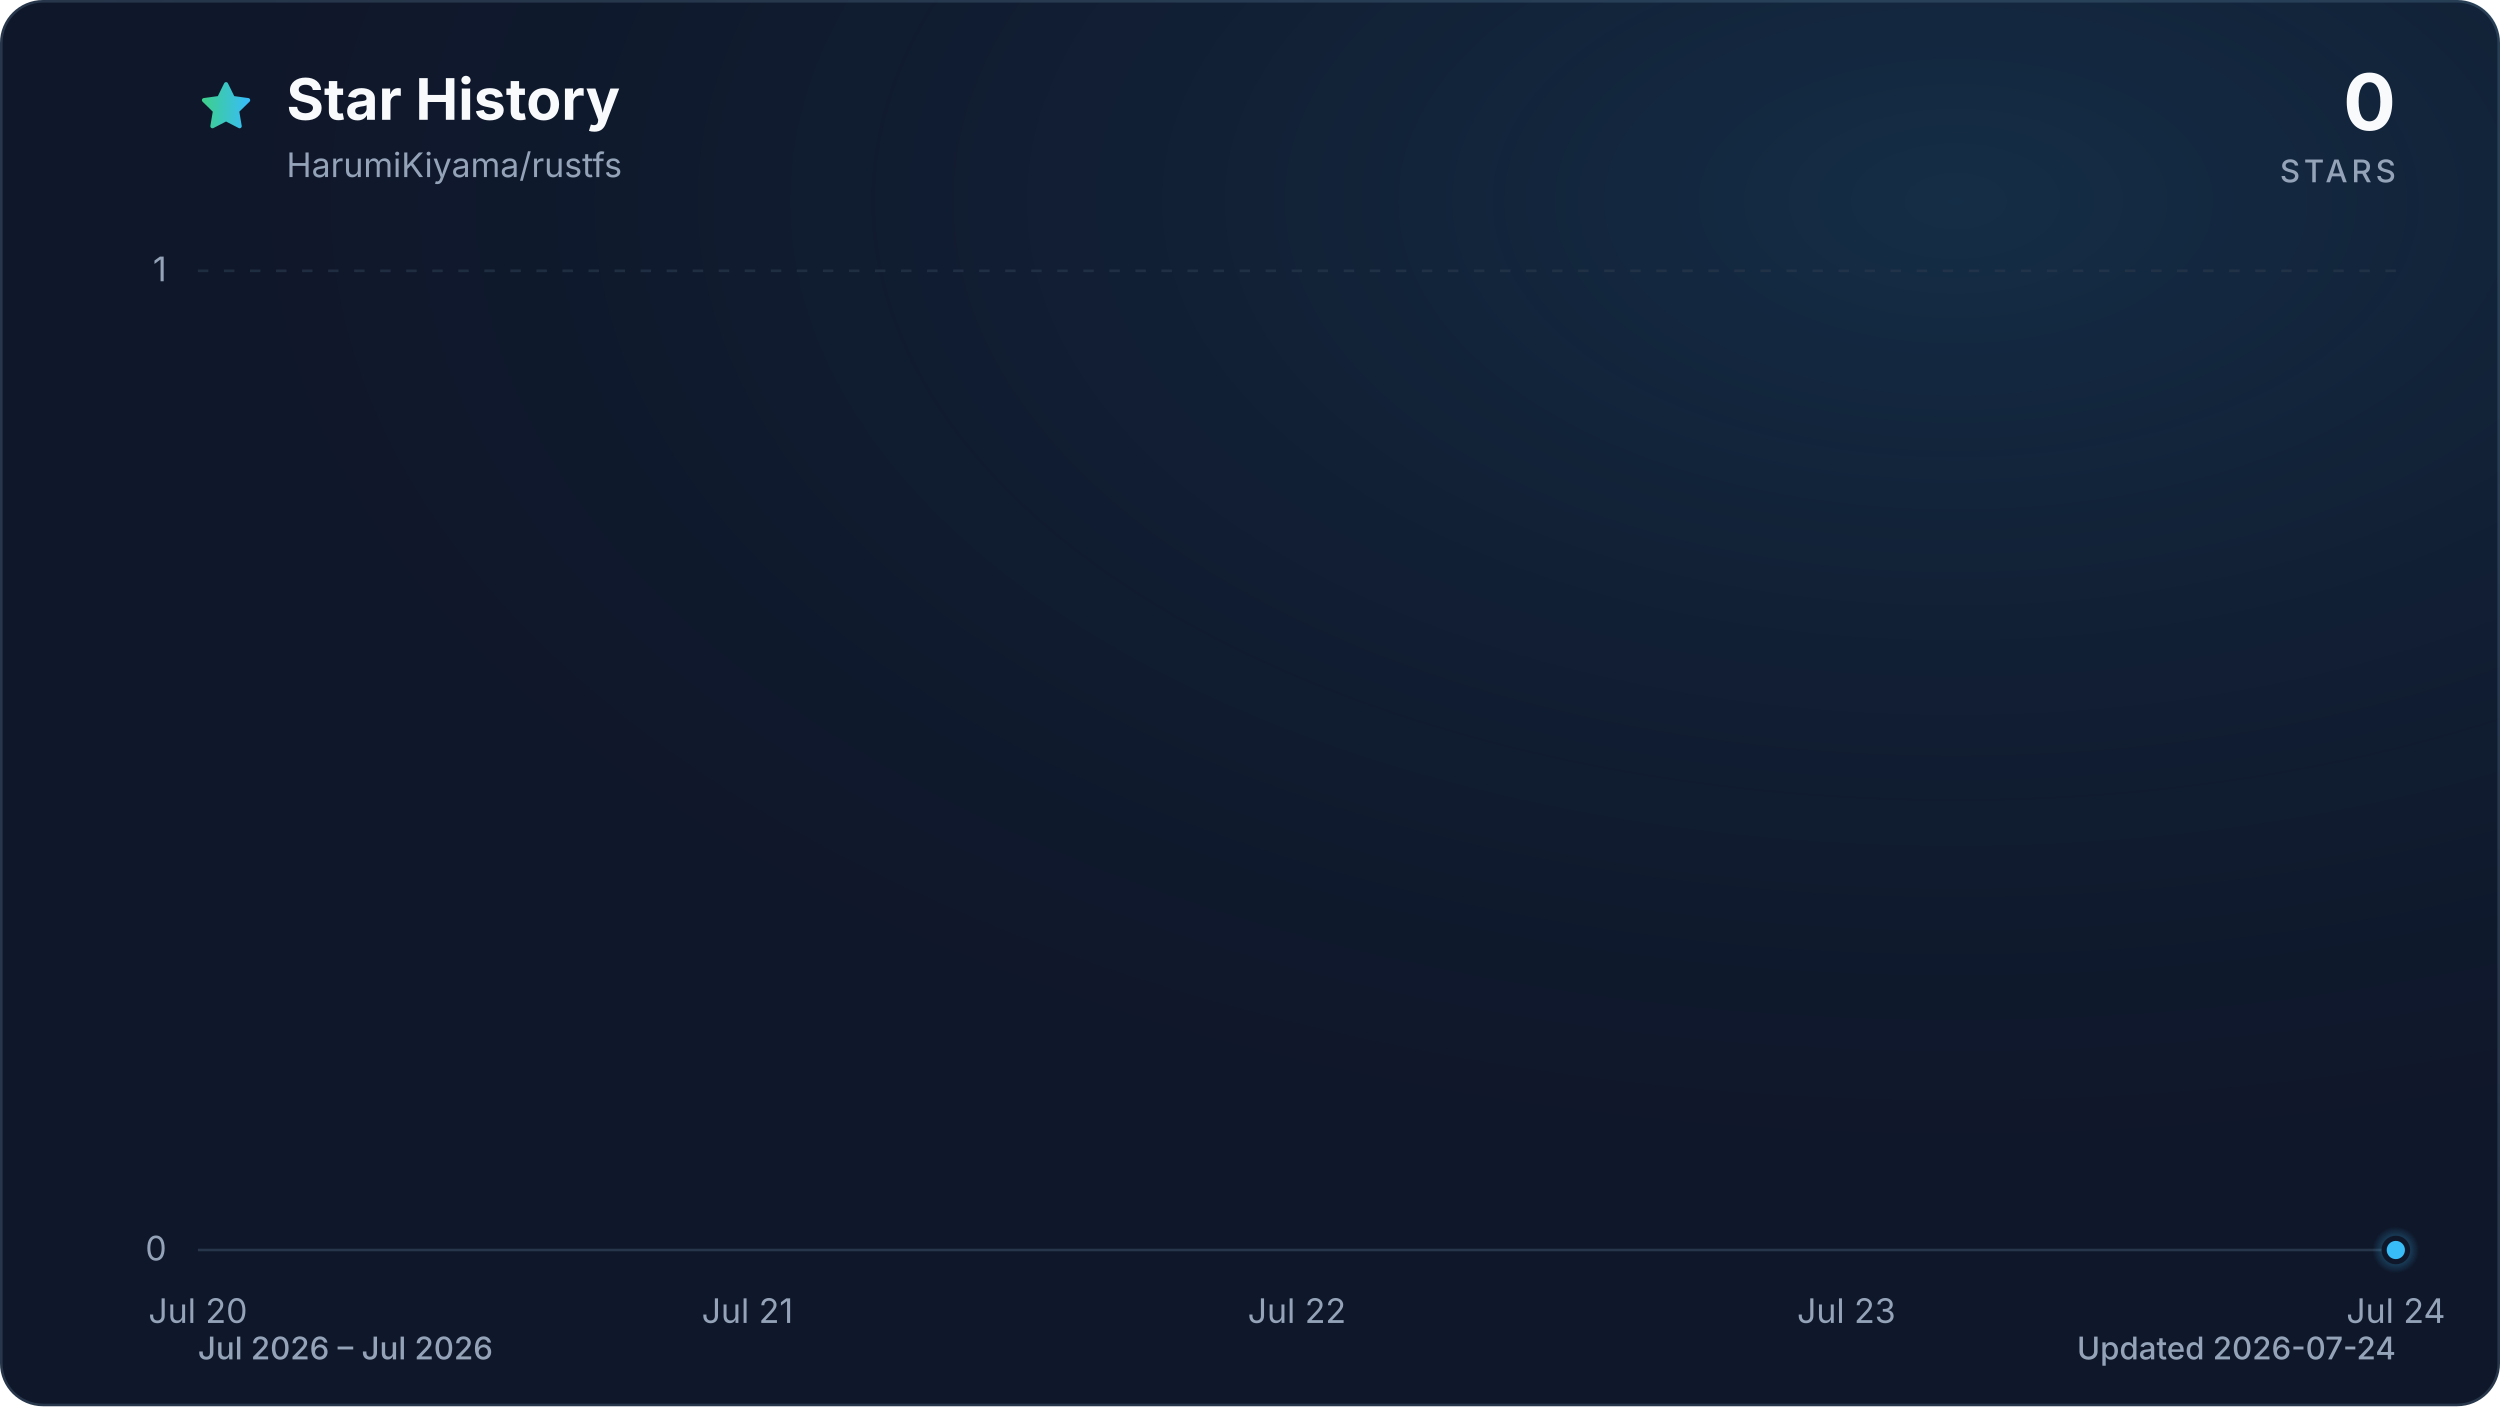
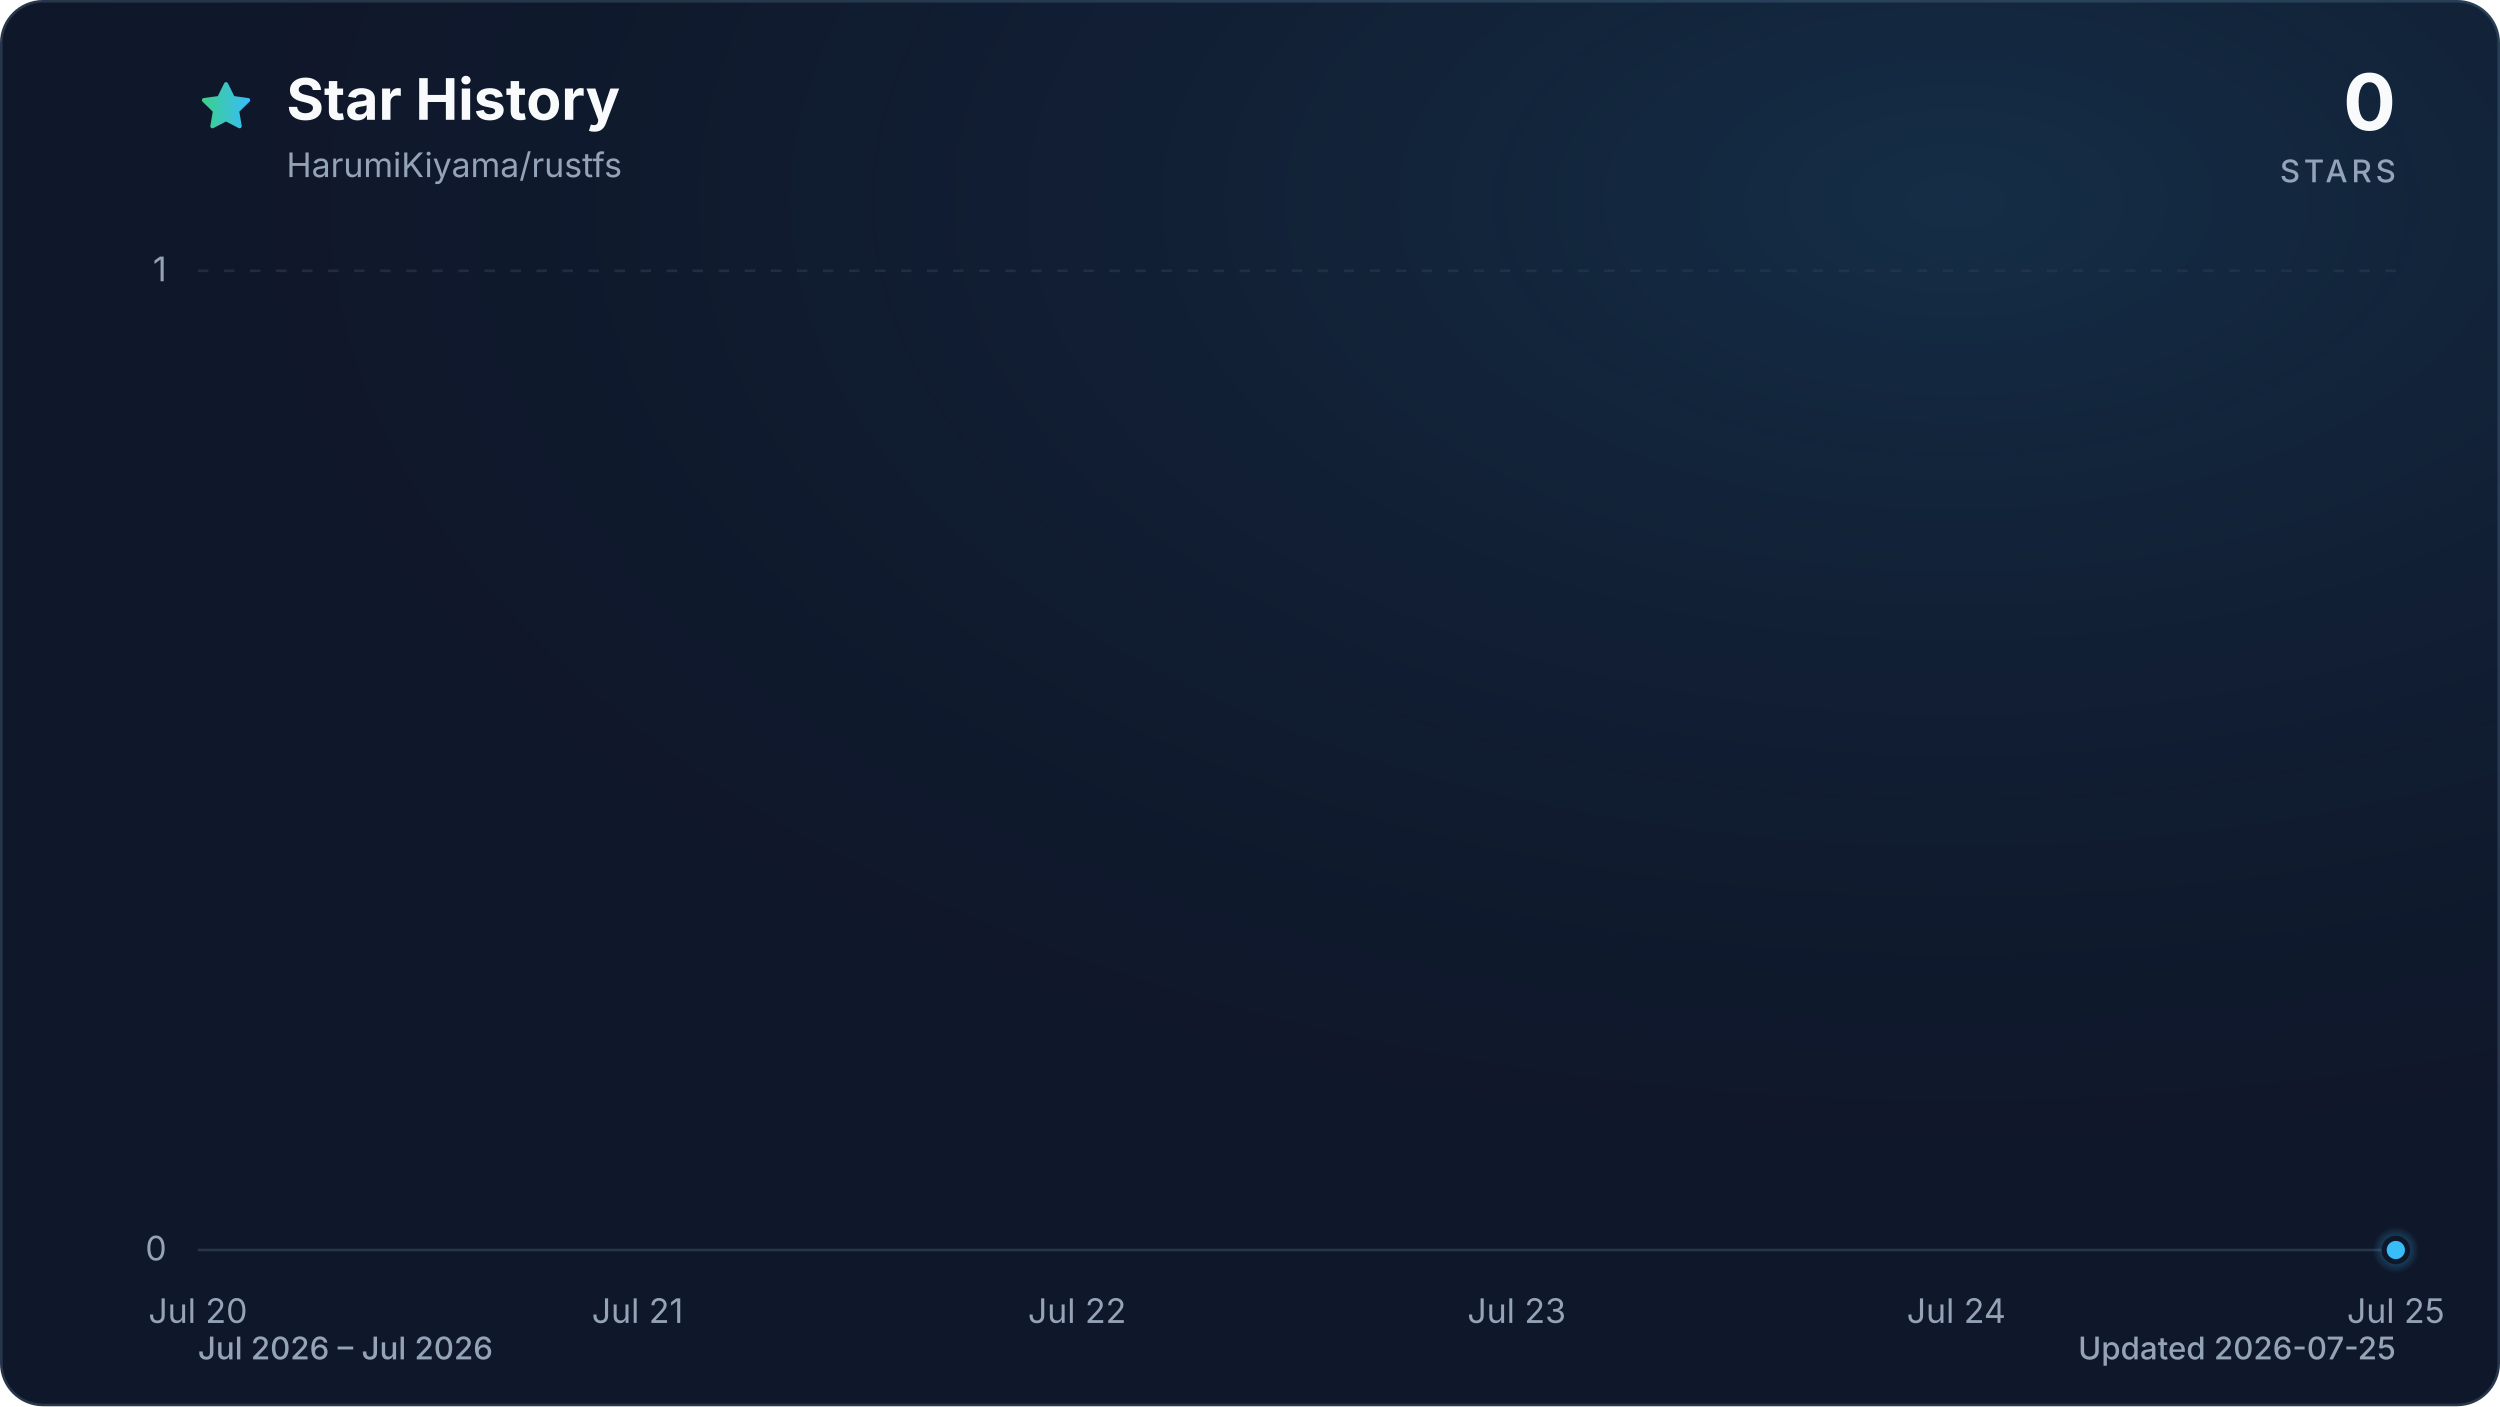
<svg xmlns="http://www.w3.org/2000/svg" viewBox="0 0 960 540" role="img" aria-labelledby="title description" data-style="gradient" data-variant="glow" data-animated="true">
  <defs>
    <linearGradient id="trend" x1="0" y1="0" x2="1" y2="0">
      <stop offset="0%" stop-color="#3ecf8e" />
      <stop offset="100%" stop-color="#38bdf8" />
    </linearGradient>
    <linearGradient id="area" x1="0" y1="0" x2="0" y2="1">
      <stop offset="0%" stop-color="#3ecf8e" stop-opacity="0.30" />
      <stop offset="55%" stop-color="#38bdf8" stop-opacity="0.10" />
      <stop offset="100%" stop-color="#38bdf8" stop-opacity="0.01" />
    </linearGradient>
    <radialGradient id="marker-halo" cx="50%" cy="50%" r="50%">
      <stop offset="0%" stop-color="#38bdf8" stop-opacity="0.55" />
      <stop offset="100%" stop-color="#38bdf8" stop-opacity="0" />
    </radialGradient>
    <radialGradient id="surface-glow" cx="78%" cy="14%" r="80%">
      <stop offset="0%" stop-color="#38bdf8" stop-opacity="0.14" />
      <stop offset="100%" stop-color="#0f172a" stop-opacity="0" />
    </radialGradient>
    <filter id="trend-glow" x="-20%" y="-20%" width="140%" height="140%">
      <feGaussianBlur stdDeviation="7" />
    </filter>
  </defs>
  <style>
.trend-enter{transform-box:fill-box;transform-origin:center;animation:trend-enter 520ms cubic-bezier(0.16,1,0.3,1)}
.marker-enter{transform-box:fill-box;transform-origin:center;animation:marker-enter 320ms cubic-bezier(0.16,1,0.3,1) 200ms both}
.marker-pulse{transform-box:fill-box;transform-origin:center;animation:marker-pulse 2.6s ease-out infinite}
@keyframes trend-enter{from{opacity:.35;transform:translateY(10px)}to{opacity:1;transform:translateY(0)}}
@keyframes marker-enter{from{opacity:0;transform:scale(.4)}to{opacity:1;transform:scale(1)}}
@keyframes marker-pulse{0%{opacity:.5;transform:scale(.7)}70%,100%{opacity:0;transform:scale(2.1)}}
@media (prefers-reduced-motion:reduce){.trend-enter,.marker-enter,.marker-pulse{animation:none!important}}
@media (prefers-reduced-motion:reduce){.marker-pulse{opacity:0}}
</style>
  <rect x="0.5" y="0.5" width="959" height="539" fill="#0f172a" stroke="#27364a" stroke-width="1" rx="16" />
  <rect width="960" height="540" fill="url(#surface-glow)" rx="16" />
  <path d="M12 2.6l2.9 5.9 6.5.9-4.7 4.6 1.1 6.5-5.8-3-5.8 3 1.1-6.5-4.7-4.6 6.5-.9L12 2.6Z" transform="translate(76 30) scale(.9)" fill="url(#trend)" stroke="url(#trend)" stroke-width="1.8" stroke-linejoin="round" aria-hidden="true" />
  <text x="110" y="46" fill="#f8fafc" font-family="ui-sans-serif, system-ui, -apple-system, BlinkMacSystemFont, 'Segoe UI', sans-serif" font-size="22" font-weight="700">Star History</text>
  <text x="110" y="68" fill="#94a3b8" font-family="ui-sans-serif, system-ui, -apple-system, BlinkMacSystemFont, 'Segoe UI', sans-serif" font-size="13">HarumiKiyama/rustfs</text>
  <text x="920" y="50" fill="#f8fafc" font-family="ui-sans-serif, system-ui, -apple-system, BlinkMacSystemFont, 'Segoe UI', sans-serif" font-size="30" font-weight="700" text-anchor="end">0</text>
  <text x="920" y="70" fill="#94a3b8" font-family="ui-sans-serif, system-ui, -apple-system, BlinkMacSystemFont, 'Segoe UI', sans-serif" font-size="12" font-weight="500" letter-spacing="1.5" text-anchor="end">STARS</text>
  <line x1="76" y1="480.0" x2="920" y2="480.0" stroke="#27364a" stroke-width="1" stroke-dasharray="0" opacity="1" />
  <text x="64" y="484.0" fill="#94a3b8" font-family="ui-sans-serif, system-ui, -apple-system, BlinkMacSystemFont, 'Segoe UI', sans-serif" font-size="13" text-anchor="end">0</text>
  <line x1="76" y1="104.0" x2="920" y2="104.0" stroke="#27364a" stroke-width="1" stroke-dasharray="4 6" opacity="0.7" />
  <text x="64" y="108.0" fill="#94a3b8" font-family="ui-sans-serif, system-ui, -apple-system, BlinkMacSystemFont, 'Segoe UI', sans-serif" font-size="13" text-anchor="end">1</text>
  <text x="76.0" y="508" fill="#94a3b8" font-family="ui-sans-serif, system-ui, -apple-system, BlinkMacSystemFont, 'Segoe UI', sans-serif" font-size="13" text-anchor="middle">Jul 20</text>
-   <text x="287.0" y="508" fill="#94a3b8" font-family="ui-sans-serif, system-ui, -apple-system, BlinkMacSystemFont, 'Segoe UI', sans-serif" font-size="13" text-anchor="middle">Jul 21</text>
-   <text x="498.0" y="508" fill="#94a3b8" font-family="ui-sans-serif, system-ui, -apple-system, BlinkMacSystemFont, 'Segoe UI', sans-serif" font-size="13" text-anchor="middle">Jul 22</text>
-   <text x="709.0" y="508" fill="#94a3b8" font-family="ui-sans-serif, system-ui, -apple-system, BlinkMacSystemFont, 'Segoe UI', sans-serif" font-size="13" text-anchor="middle">Jul 23</text>
-   <text x="920.0" y="508" fill="#94a3b8" font-family="ui-sans-serif, system-ui, -apple-system, BlinkMacSystemFont, 'Segoe UI', sans-serif" font-size="13" text-anchor="middle">Jul 24</text>
+   <text x="244.8" y="508" fill="#94a3b8" font-family="ui-sans-serif, system-ui, -apple-system, BlinkMacSystemFont, 'Segoe UI', sans-serif" font-size="13" text-anchor="middle">Jul 21</text>
+   <text x="413.6" y="508" fill="#94a3b8" font-family="ui-sans-serif, system-ui, -apple-system, BlinkMacSystemFont, 'Segoe UI', sans-serif" font-size="13" text-anchor="middle">Jul 22</text>
+   <text x="582.4" y="508" fill="#94a3b8" font-family="ui-sans-serif, system-ui, -apple-system, BlinkMacSystemFont, 'Segoe UI', sans-serif" font-size="13" text-anchor="middle">Jul 23</text>
+   <text x="751.2" y="508" fill="#94a3b8" font-family="ui-sans-serif, system-ui, -apple-system, BlinkMacSystemFont, 'Segoe UI', sans-serif" font-size="13" text-anchor="middle">Jul 24</text>
+   <text x="920.0" y="508" fill="#94a3b8" font-family="ui-sans-serif, system-ui, -apple-system, BlinkMacSystemFont, 'Segoe UI', sans-serif" font-size="13" text-anchor="middle">Jul 25</text>
  <g class="trend-enter">
-     <path d="M 76.0 480.0 C 146.3 480.0, 216.7 480.0, 287.0 480.0 C 357.3 480.0, 427.7 480.0, 498.0 480.0 C 568.3 480.0, 638.7 480.0, 709.0 480.0 C 779.3 480.0, 849.7 480.0, 920.0 480.0 L 920.0 480.0 L 76.0 480.0 Z" fill="url(#area)" />
-     <path d="M 76.0 480.0 C 146.3 480.0, 216.7 480.0, 287.0 480.0 C 357.3 480.0, 427.7 480.0, 498.0 480.0 C 568.3 480.0, 638.7 480.0, 709.0 480.0 C 779.3 480.0, 849.7 480.0, 920.0 480.0" fill="none" stroke="url(#trend)" stroke-width="12" stroke-linecap="round" stroke-linejoin="round" opacity="0.16" filter="url(#trend-glow)" />
-     <path d="M 76.0 480.0 C 146.3 480.0, 216.7 480.0, 287.0 480.0 C 357.3 480.0, 427.7 480.0, 498.0 480.0 C 568.3 480.0, 638.7 480.0, 709.0 480.0 C 779.3 480.0, 849.7 480.0, 920.0 480.0" fill="none" stroke="url(#trend)" stroke-width="3" stroke-linecap="round" stroke-linejoin="round" />
+     <path d="M 76.0 480.0 C 132.3 480.0, 188.5 480.0, 244.8 480.0 C 301.1 480.0, 357.3 480.0, 413.6 480.0 C 469.9 480.0, 526.1 480.0, 582.4 480.0 C 638.7 480.0, 694.9 480.0, 751.2 480.0 C 807.5 480.0, 863.7 480.0, 920.0 480.0 L 920.0 480.0 L 76.0 480.0 Z" fill="url(#area)" />
+     <path d="M 76.0 480.0 C 132.3 480.0, 188.5 480.0, 244.8 480.0 C 301.1 480.0, 357.3 480.0, 413.6 480.0 C 469.9 480.0, 526.1 480.0, 582.4 480.0 C 638.7 480.0, 694.9 480.0, 751.2 480.0 C 807.5 480.0, 863.7 480.0, 920.0 480.0" fill="none" stroke="url(#trend)" stroke-width="12" stroke-linecap="round" stroke-linejoin="round" opacity="0.16" filter="url(#trend-glow)" />
+     <path d="M 76.0 480.0 C 132.3 480.0, 188.5 480.0, 244.8 480.0 C 301.1 480.0, 357.3 480.0, 413.6 480.0 C 469.9 480.0, 526.1 480.0, 582.4 480.0 C 638.7 480.0, 694.9 480.0, 751.2 480.0 C 807.5 480.0, 863.7 480.0, 920.0 480.0" fill="none" stroke="url(#trend)" stroke-width="3" stroke-linecap="round" stroke-linejoin="round" />
  </g>
  <g class="marker-enter">
    <circle class="marker-pulse" cx="920.0" cy="480.0" r="9" fill="url(#marker-halo)" />
    <circle cx="920.0" cy="480.0" r="4.5" fill="#38bdf8" stroke="#0f172a" stroke-width="2" />
  </g>
  <text x="76" y="522" fill="#94a3b8" font-family="ui-sans-serif, system-ui, -apple-system, BlinkMacSystemFont, 'Segoe UI', sans-serif" font-size="12" font-weight="500">Jul 2026 – Jul 2026</text>
-   <text x="920" y="522" fill="#94a3b8" font-family="ui-sans-serif, system-ui, -apple-system, BlinkMacSystemFont, 'Segoe UI', sans-serif" font-size="12" font-weight="500" text-anchor="end">Updated 2026-07-24</text>
+   <text x="920" y="522" fill="#94a3b8" font-family="ui-sans-serif, system-ui, -apple-system, BlinkMacSystemFont, 'Segoe UI', sans-serif" font-size="12" font-weight="500" text-anchor="end">Updated 2026-07-25</text>
</svg>
